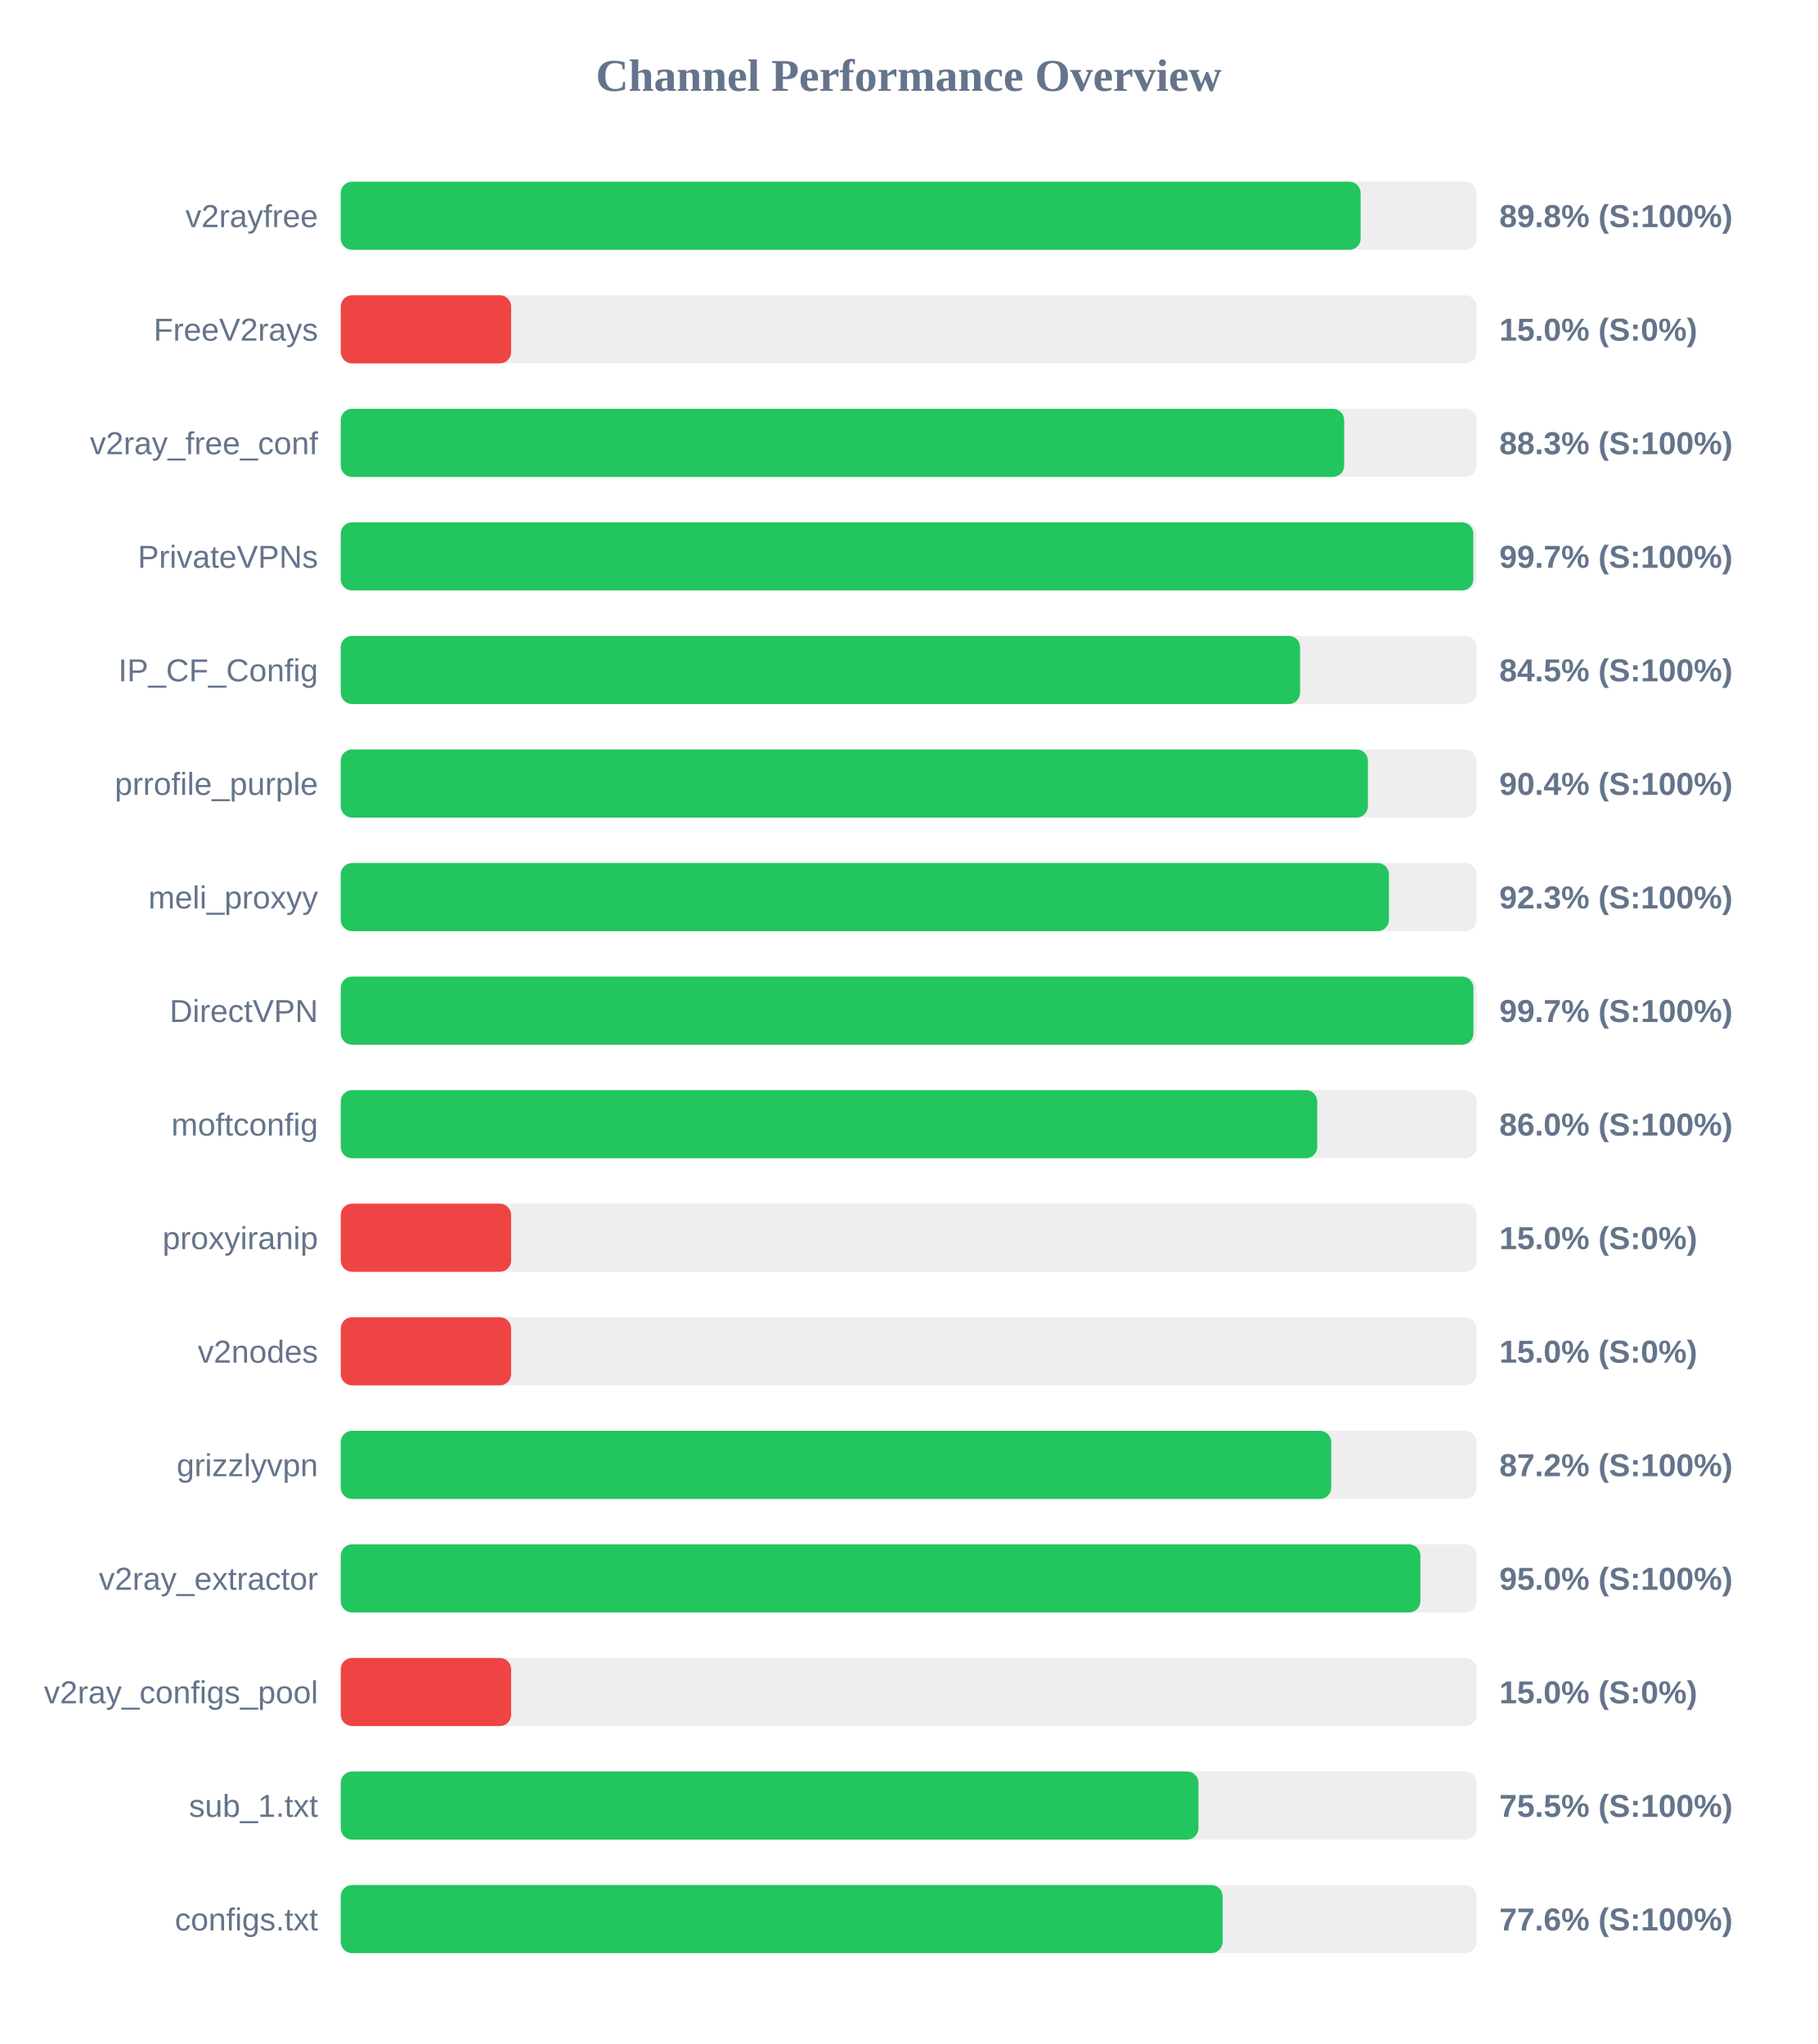
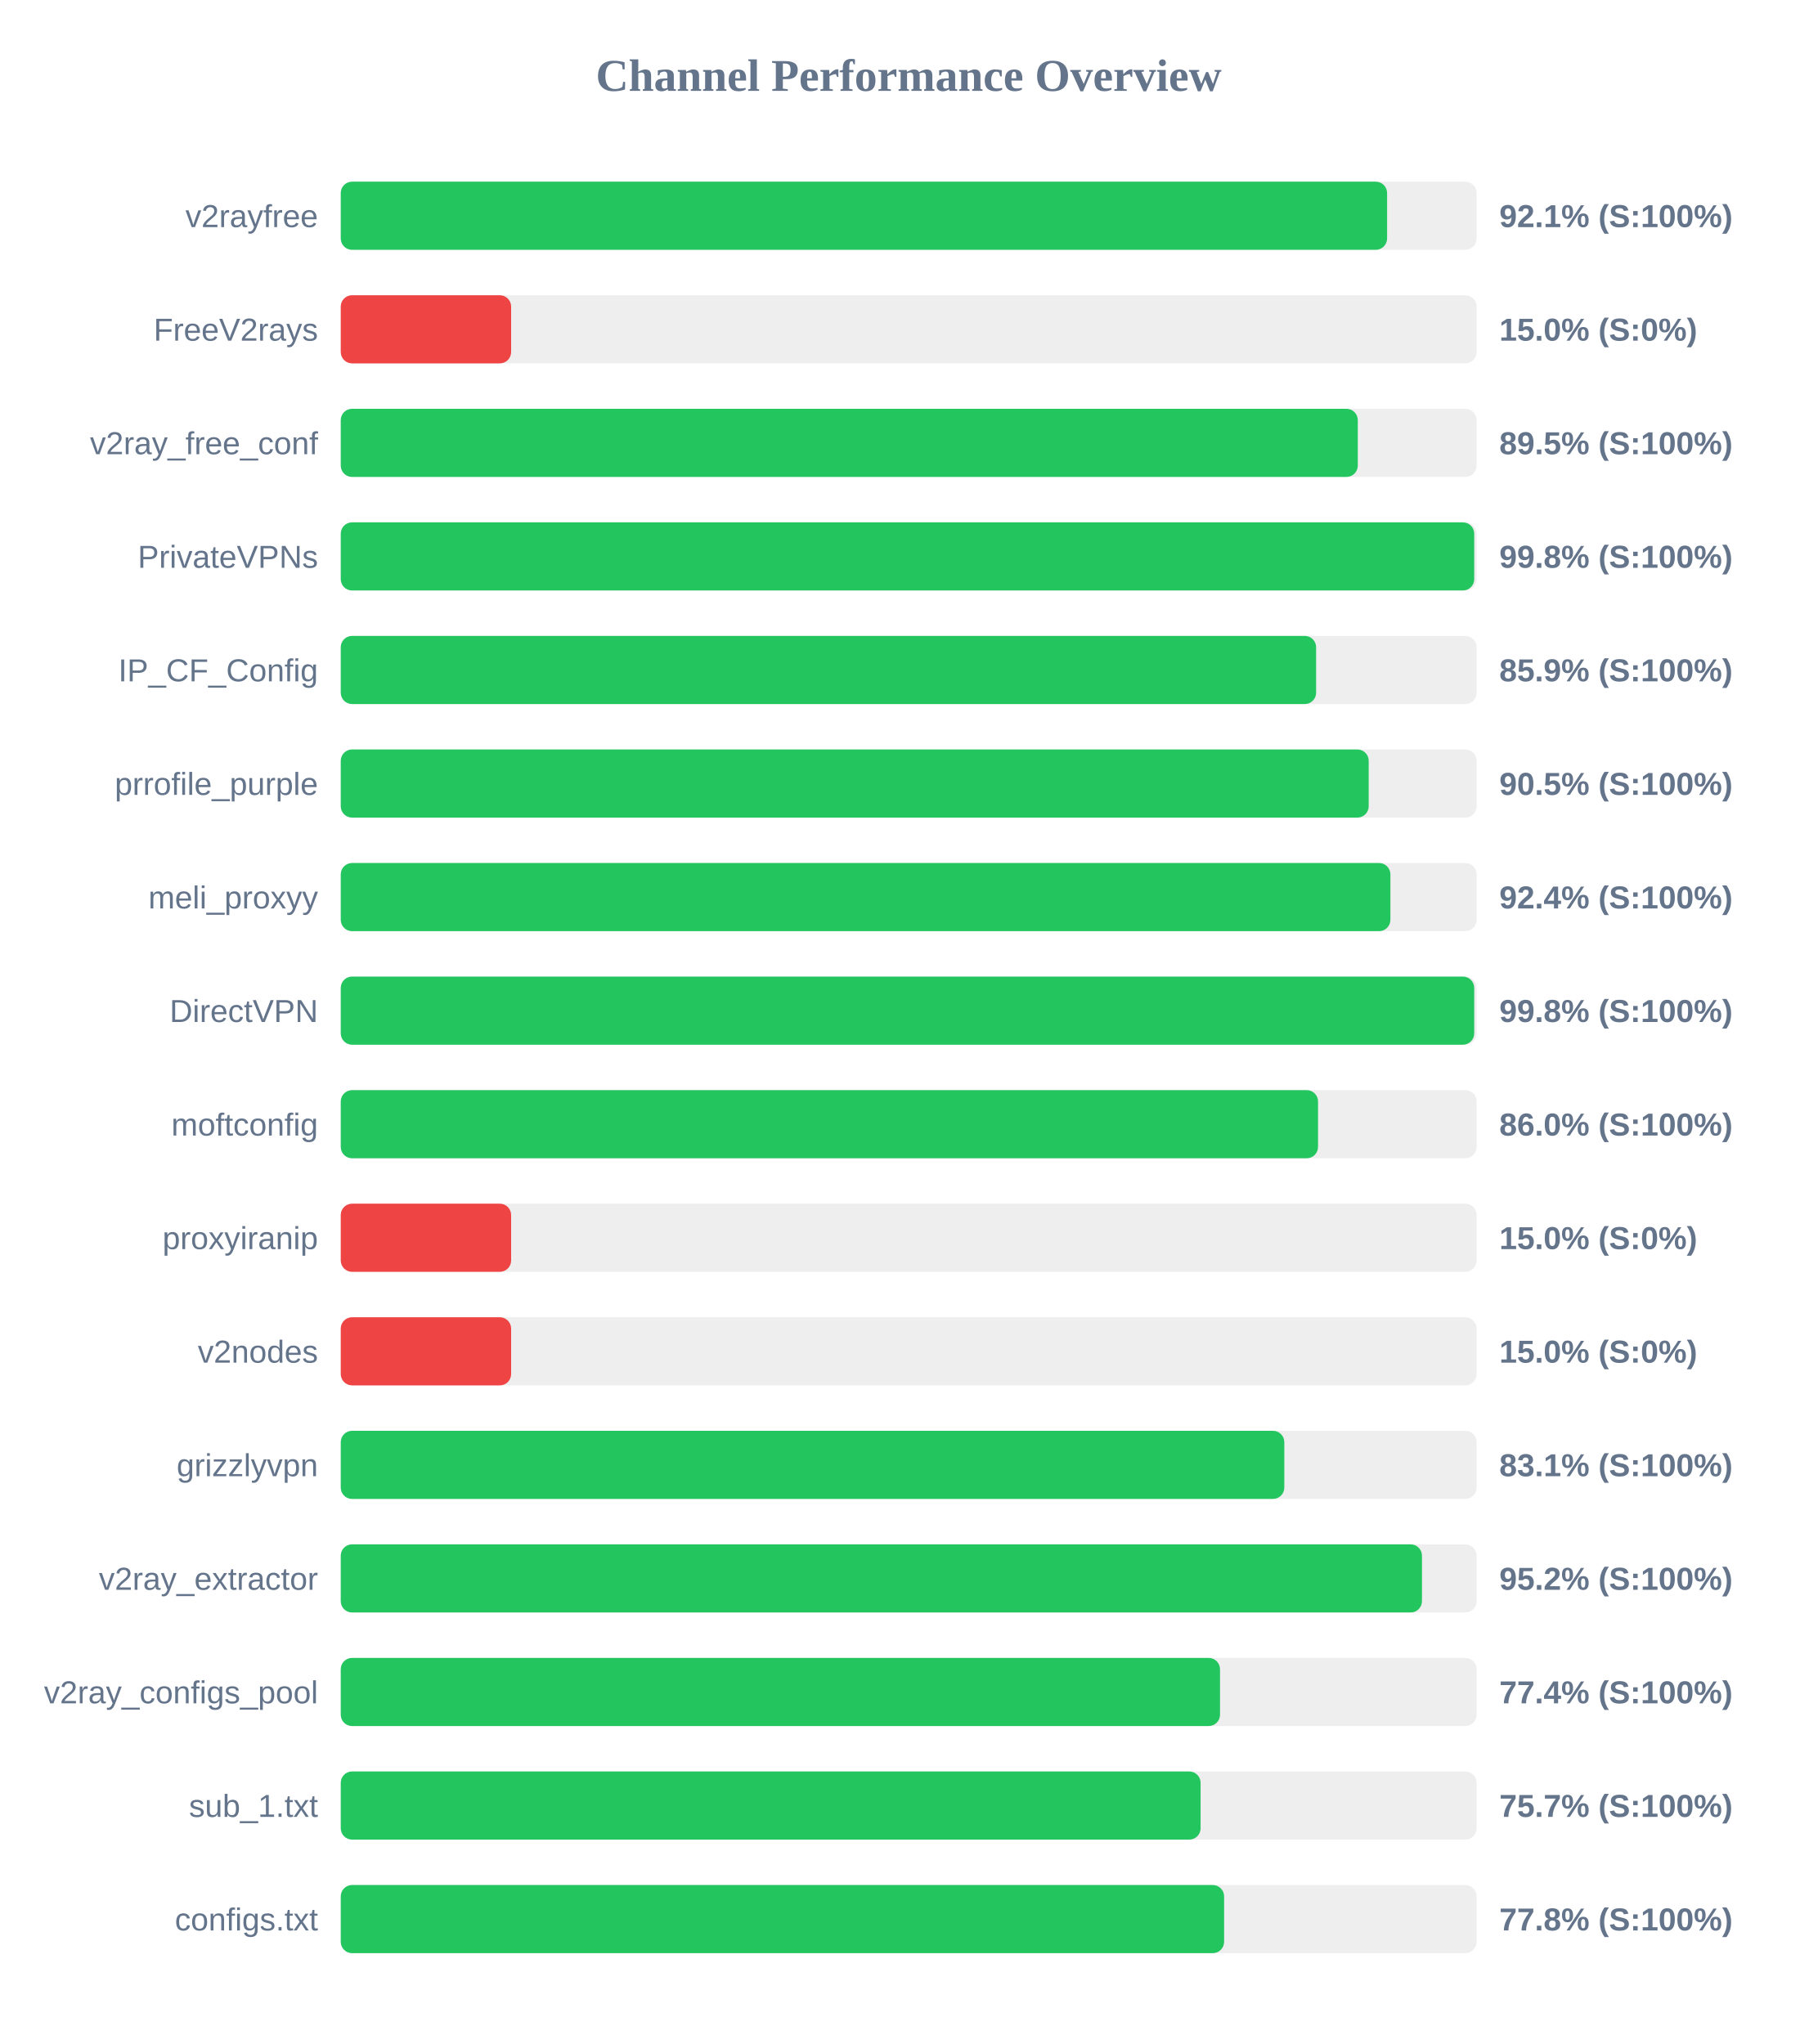
<svg xmlns="http://www.w3.org/2000/svg" width="800" height="900" version="1.1">
  <style>
        .row { font: 14px Arial; fill: #64748b; }
        .score { font: bold 14px Arial; fill: #64748b; }
    </style>
  <text x="400" y="40" text-anchor="middle" font-size="20px" font-weight="bold" fill="#64748b">Channel Performance Overview</text>
  <rect x="150" y="80" width="500" height="30" fill="#eee" rx="5" />
-   <rect x="150" y="80" width="448.95" height="30" fill="#22c55e" rx="5" />
+   <rect x="150" y="80" width="460.6" height="30" fill="#22c55e" rx="5" />
  <text x="140" y="100" text-anchor="end" class="row">v2rayfree</text>
-   <text x="660" y="100" text-anchor="start" class="score">89.8% (S:100%)</text>
+   <text x="660" y="100" text-anchor="start" class="score">92.1% (S:100%)</text>
  <rect x="150" y="130" width="500" height="30" fill="#eee" rx="5" />
  <rect x="150" y="130" width="75.0" height="30" fill="#ef4444" rx="5" />
  <text x="140" y="150" text-anchor="end" class="row">FreeV2rays</text>
  <text x="660" y="150" text-anchor="start" class="score">15.0% (S:0%)</text>
  <rect x="150" y="180" width="500" height="30" fill="#eee" rx="5" />
-   <rect x="150" y="180" width="441.7" height="30" fill="#22c55e" rx="5" />
+   <rect x="150" y="180" width="447.7" height="30" fill="#22c55e" rx="5" />
  <text x="140" y="200" text-anchor="end" class="row">v2ray_free_conf</text>
-   <text x="660" y="200" text-anchor="start" class="score">88.3% (S:100%)</text>
+   <text x="660" y="200" text-anchor="start" class="score">89.5% (S:100%)</text>
  <rect x="150" y="230" width="500" height="30" fill="#eee" rx="5" />
-   <rect x="150" y="230" width="498.55" height="30" fill="#22c55e" rx="5" />
+   <rect x="150" y="230" width="498.95" height="30" fill="#22c55e" rx="5" />
  <text x="140" y="250" text-anchor="end" class="row">PrivateVPNs</text>
-   <text x="660" y="250" text-anchor="start" class="score">99.7% (S:100%)</text>
+   <text x="660" y="250" text-anchor="start" class="score">99.8% (S:100%)</text>
  <rect x="150" y="280" width="500" height="30" fill="#eee" rx="5" />
-   <rect x="150" y="280" width="422.3" height="30" fill="#22c55e" rx="5" />
+   <rect x="150" y="280" width="429.35" height="30" fill="#22c55e" rx="5" />
  <text x="140" y="300" text-anchor="end" class="row">IP_CF_Config</text>
-   <text x="660" y="300" text-anchor="start" class="score">84.5% (S:100%)</text>
+   <text x="660" y="300" text-anchor="start" class="score">85.9% (S:100%)</text>
  <rect x="150" y="330" width="500" height="30" fill="#eee" rx="5" />
-   <rect x="150" y="330" width="452.15" height="30" fill="#22c55e" rx="5" />
+   <rect x="150" y="330" width="452.5" height="30" fill="#22c55e" rx="5" />
  <text x="140" y="350" text-anchor="end" class="row">prrofile_purple</text>
-   <text x="660" y="350" text-anchor="start" class="score">90.4% (S:100%)</text>
+   <text x="660" y="350" text-anchor="start" class="score">90.5% (S:100%)</text>
  <rect x="150" y="380" width="500" height="30" fill="#eee" rx="5" />
-   <rect x="150" y="380" width="461.4" height="30" fill="#22c55e" rx="5" />
+   <rect x="150" y="380" width="462.05" height="30" fill="#22c55e" rx="5" />
  <text x="140" y="400" text-anchor="end" class="row">meli_proxyy</text>
-   <text x="660" y="400" text-anchor="start" class="score">92.3% (S:100%)</text>
+   <text x="660" y="400" text-anchor="start" class="score">92.4% (S:100%)</text>
  <rect x="150" y="430" width="500" height="30" fill="#eee" rx="5" />
-   <rect x="150" y="430" width="498.6" height="30" fill="#22c55e" rx="5" />
+   <rect x="150" y="430" width="498.95" height="30" fill="#22c55e" rx="5" />
  <text x="140" y="450" text-anchor="end" class="row">DirectVPN</text>
-   <text x="660" y="450" text-anchor="start" class="score">99.7% (S:100%)</text>
+   <text x="660" y="450" text-anchor="start" class="score">99.8% (S:100%)</text>
  <rect x="150" y="480" width="500" height="30" fill="#eee" rx="5" />
-   <rect x="150" y="480" width="429.85" height="30" fill="#22c55e" rx="5" />
+   <rect x="150" y="480" width="430.2" height="30" fill="#22c55e" rx="5" />
  <text x="140" y="500" text-anchor="end" class="row">moftconfig</text>
  <text x="660" y="500" text-anchor="start" class="score">86.0% (S:100%)</text>
  <rect x="150" y="530" width="500" height="30" fill="#eee" rx="5" />
  <rect x="150" y="530" width="75.0" height="30" fill="#ef4444" rx="5" />
  <text x="140" y="550" text-anchor="end" class="row">proxyiranip</text>
  <text x="660" y="550" text-anchor="start" class="score">15.0% (S:0%)</text>
  <rect x="150" y="580" width="500" height="30" fill="#eee" rx="5" />
  <rect x="150" y="580" width="75.0" height="30" fill="#ef4444" rx="5" />
  <text x="140" y="600" text-anchor="end" class="row">v2nodes</text>
  <text x="660" y="600" text-anchor="start" class="score">15.0% (S:0%)</text>
  <rect x="150" y="630" width="500" height="30" fill="#eee" rx="5" />
-   <rect x="150" y="630" width="436.0" height="30" fill="#22c55e" rx="5" />
+   <rect x="150" y="630" width="415.35" height="30" fill="#22c55e" rx="5" />
  <text x="140" y="650" text-anchor="end" class="row">grizzlyvpn</text>
-   <text x="660" y="650" text-anchor="start" class="score">87.2% (S:100%)</text>
+   <text x="660" y="650" text-anchor="start" class="score">83.1% (S:100%)</text>
  <rect x="150" y="680" width="500" height="30" fill="#eee" rx="5" />
-   <rect x="150" y="680" width="475.25" height="30" fill="#22c55e" rx="5" />
+   <rect x="150" y="680" width="475.95" height="30" fill="#22c55e" rx="5" />
  <text x="140" y="700" text-anchor="end" class="row">v2ray_extractor</text>
-   <text x="660" y="700" text-anchor="start" class="score">95.0% (S:100%)</text>
+   <text x="660" y="700" text-anchor="start" class="score">95.2% (S:100%)</text>
  <rect x="150" y="730" width="500" height="30" fill="#eee" rx="5" />
-   <rect x="150" y="730" width="75.0" height="30" fill="#ef4444" rx="5" />
+   <rect x="150" y="730" width="387.05" height="30" fill="#22c55e" rx="5" />
  <text x="140" y="750" text-anchor="end" class="row">v2ray_configs_pool</text>
-   <text x="660" y="750" text-anchor="start" class="score">15.0% (S:0%)</text>
+   <text x="660" y="750" text-anchor="start" class="score">77.4% (S:100%)</text>
  <rect x="150" y="780" width="500" height="30" fill="#eee" rx="5" />
-   <rect x="150" y="780" width="377.55" height="30" fill="#22c55e" rx="5" />
+   <rect x="150" y="780" width="378.5" height="30" fill="#22c55e" rx="5" />
  <text x="140" y="800" text-anchor="end" class="row">sub_1.txt</text>
-   <text x="660" y="800" text-anchor="start" class="score">75.5% (S:100%)</text>
+   <text x="660" y="800" text-anchor="start" class="score">75.7% (S:100%)</text>
  <rect x="150" y="830" width="500" height="30" fill="#eee" rx="5" />
-   <rect x="150" y="830" width="388.2" height="30" fill="#22c55e" rx="5" />
+   <rect x="150" y="830" width="388.85" height="30" fill="#22c55e" rx="5" />
  <text x="140" y="850" text-anchor="end" class="row">configs.txt</text>
-   <text x="660" y="850" text-anchor="start" class="score">77.6% (S:100%)</text>
+   <text x="660" y="850" text-anchor="start" class="score">77.8% (S:100%)</text>
</svg>
